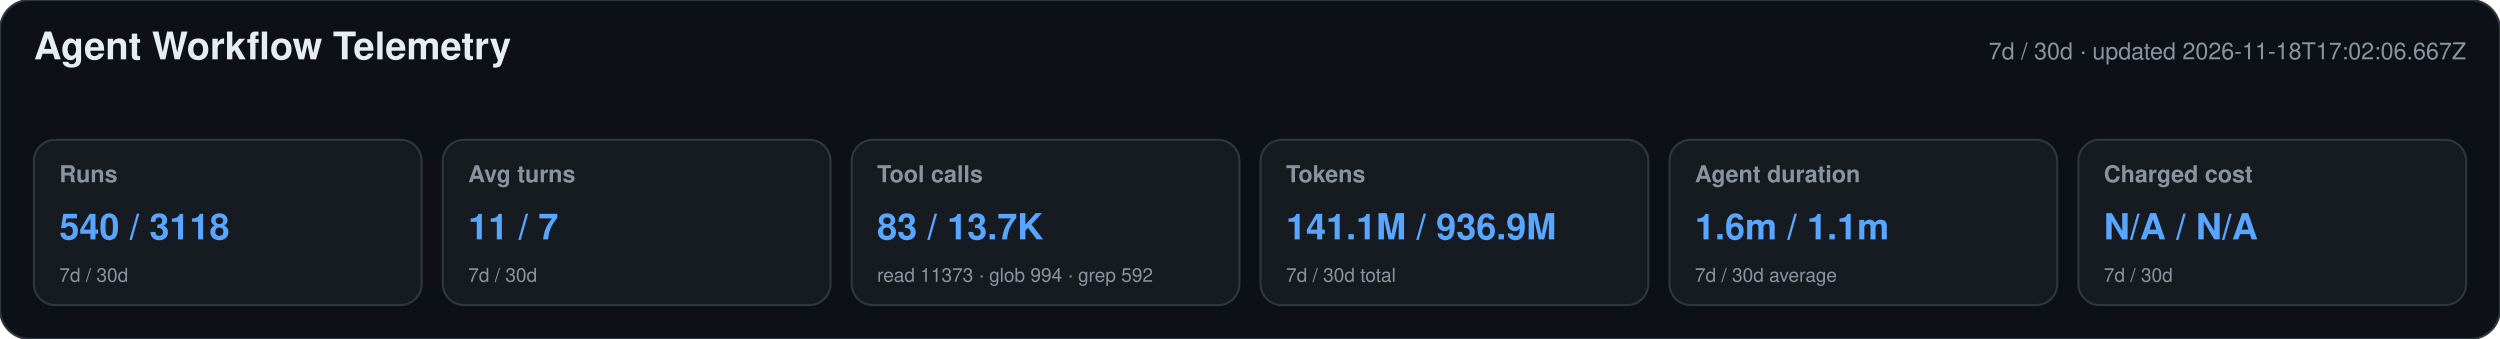
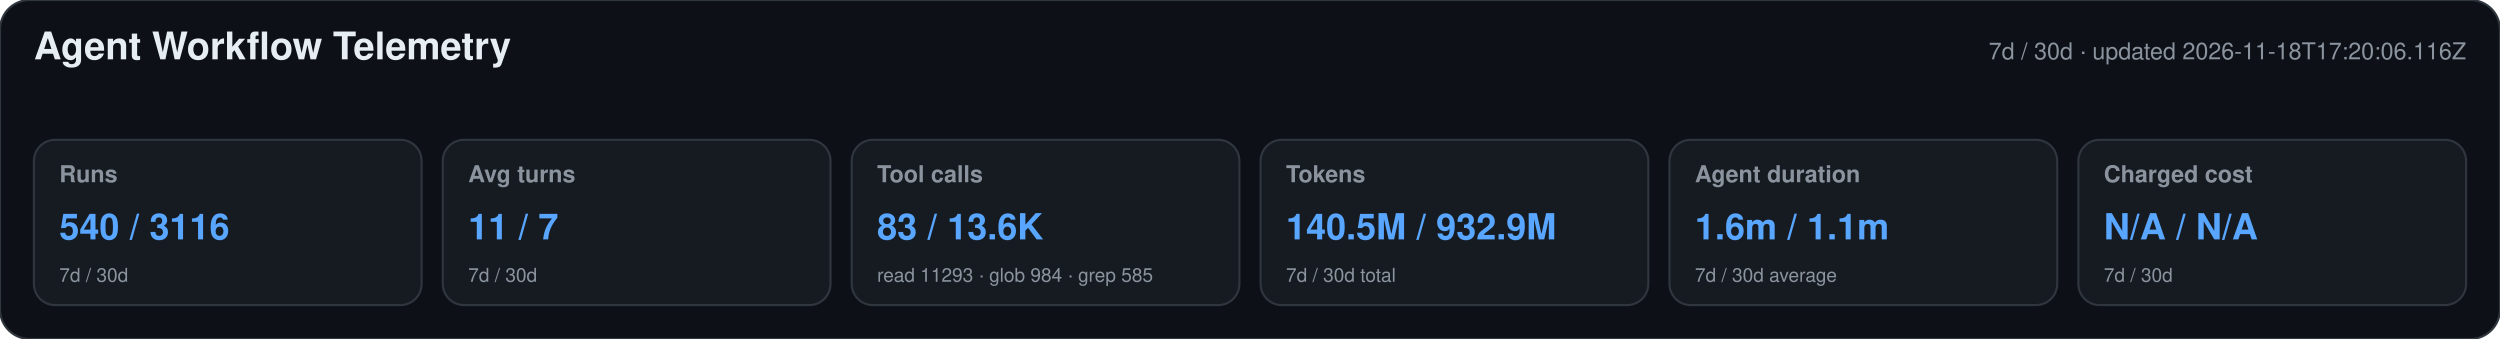
<svg xmlns="http://www.w3.org/2000/svg" width="1180" height="160" viewBox="0 0 1180 160" role="img" aria-labelledby="title desc">
  <style>text{font-family:-apple-system,BlinkMacSystemFont,"Segoe UI",Helvetica,Arial,sans-serif}.heading{font-size:18px;font-weight:650;fill:#e6edf3}.meta,.label,.secondary{fill:#8b949e}.meta,.label{font-size:11px}.label{font-weight:600}.primary{font-size:17px;font-weight:700;fill:#58a6ff}.secondary{font-size:9px}</style>
  <rect width="1180" height="160" rx="14" fill="#0d1117" stroke="#30363d" />
  <text x="16" y="28" class="heading">Agent Workflow Telemetry</text>
-   <text x="1164" y="28" text-anchor="end" class="meta">7d / 30d · updated 2026-11-18T17:02:06.667Z</text>
+   <text x="1164" y="28" text-anchor="end" class="meta">7d / 30d · updated 2026-11-18T17:20:06.116Z</text>
  <g>
    <rect x="16" y="66" width="183" height="78" rx="10" fill="#161b22" stroke="#30363d" />
    <text x="28" y="86" class="label">Runs</text>
-     <text x="28" y="113" class="primary">540 / 3118</text>
+     <text x="28" y="113" class="primary">540 / 3116</text>
    <text x="28" y="133" class="secondary">7d / 30d</text>
  </g>
  <g>
    <rect x="209" y="66" width="183" height="78" rx="10" fill="#161b22" stroke="#30363d" />
    <text x="221" y="86" class="label">Avg turns</text>
    <text x="221" y="113" class="primary">11 / 7</text>
    <text x="221" y="133" class="secondary">7d / 30d</text>
  </g>
  <g>
    <rect x="402" y="66" width="183" height="78" rx="10" fill="#161b22" stroke="#30363d" />
    <text x="414" y="86" class="label">Tool calls</text>
-     <text x="414" y="113" class="primary">83 / 13.7K</text>
-     <text x="414" y="133" class="secondary">read 11373 · glob 994 · grep 592</text>
+     <text x="414" y="113" class="primary">83 / 13.6K</text>
+     <text x="414" y="133" class="secondary">read 11293 · glob 984 · grep 585</text>
  </g>
  <g>
    <rect x="595" y="66" width="183" height="78" rx="10" fill="#161b22" stroke="#30363d" />
    <text x="607" y="86" class="label">Tokens</text>
-     <text x="607" y="113" class="primary">141.1M / 936.9M</text>
+     <text x="607" y="113" class="primary">140.5M / 932.9M</text>
    <text x="607" y="133" class="secondary">7d / 30d total</text>
  </g>
  <g>
    <rect x="788" y="66" width="183" height="78" rx="10" fill="#161b22" stroke="#30363d" />
    <text x="800" y="86" class="label">Agent duration</text>
    <text x="800" y="113" class="primary">1.6m / 1.1m</text>
    <text x="800" y="133" class="secondary">7d / 30d average</text>
  </g>
  <g>
    <rect x="981" y="66" width="183" height="78" rx="10" fill="#161b22" stroke="#30363d" />
    <text x="993" y="86" class="label">Charged cost</text>
    <text x="993" y="113" class="primary">N/A / N/A</text>
    <text x="993" y="133" class="secondary">7d / 30d</text>
  </g>
</svg>
